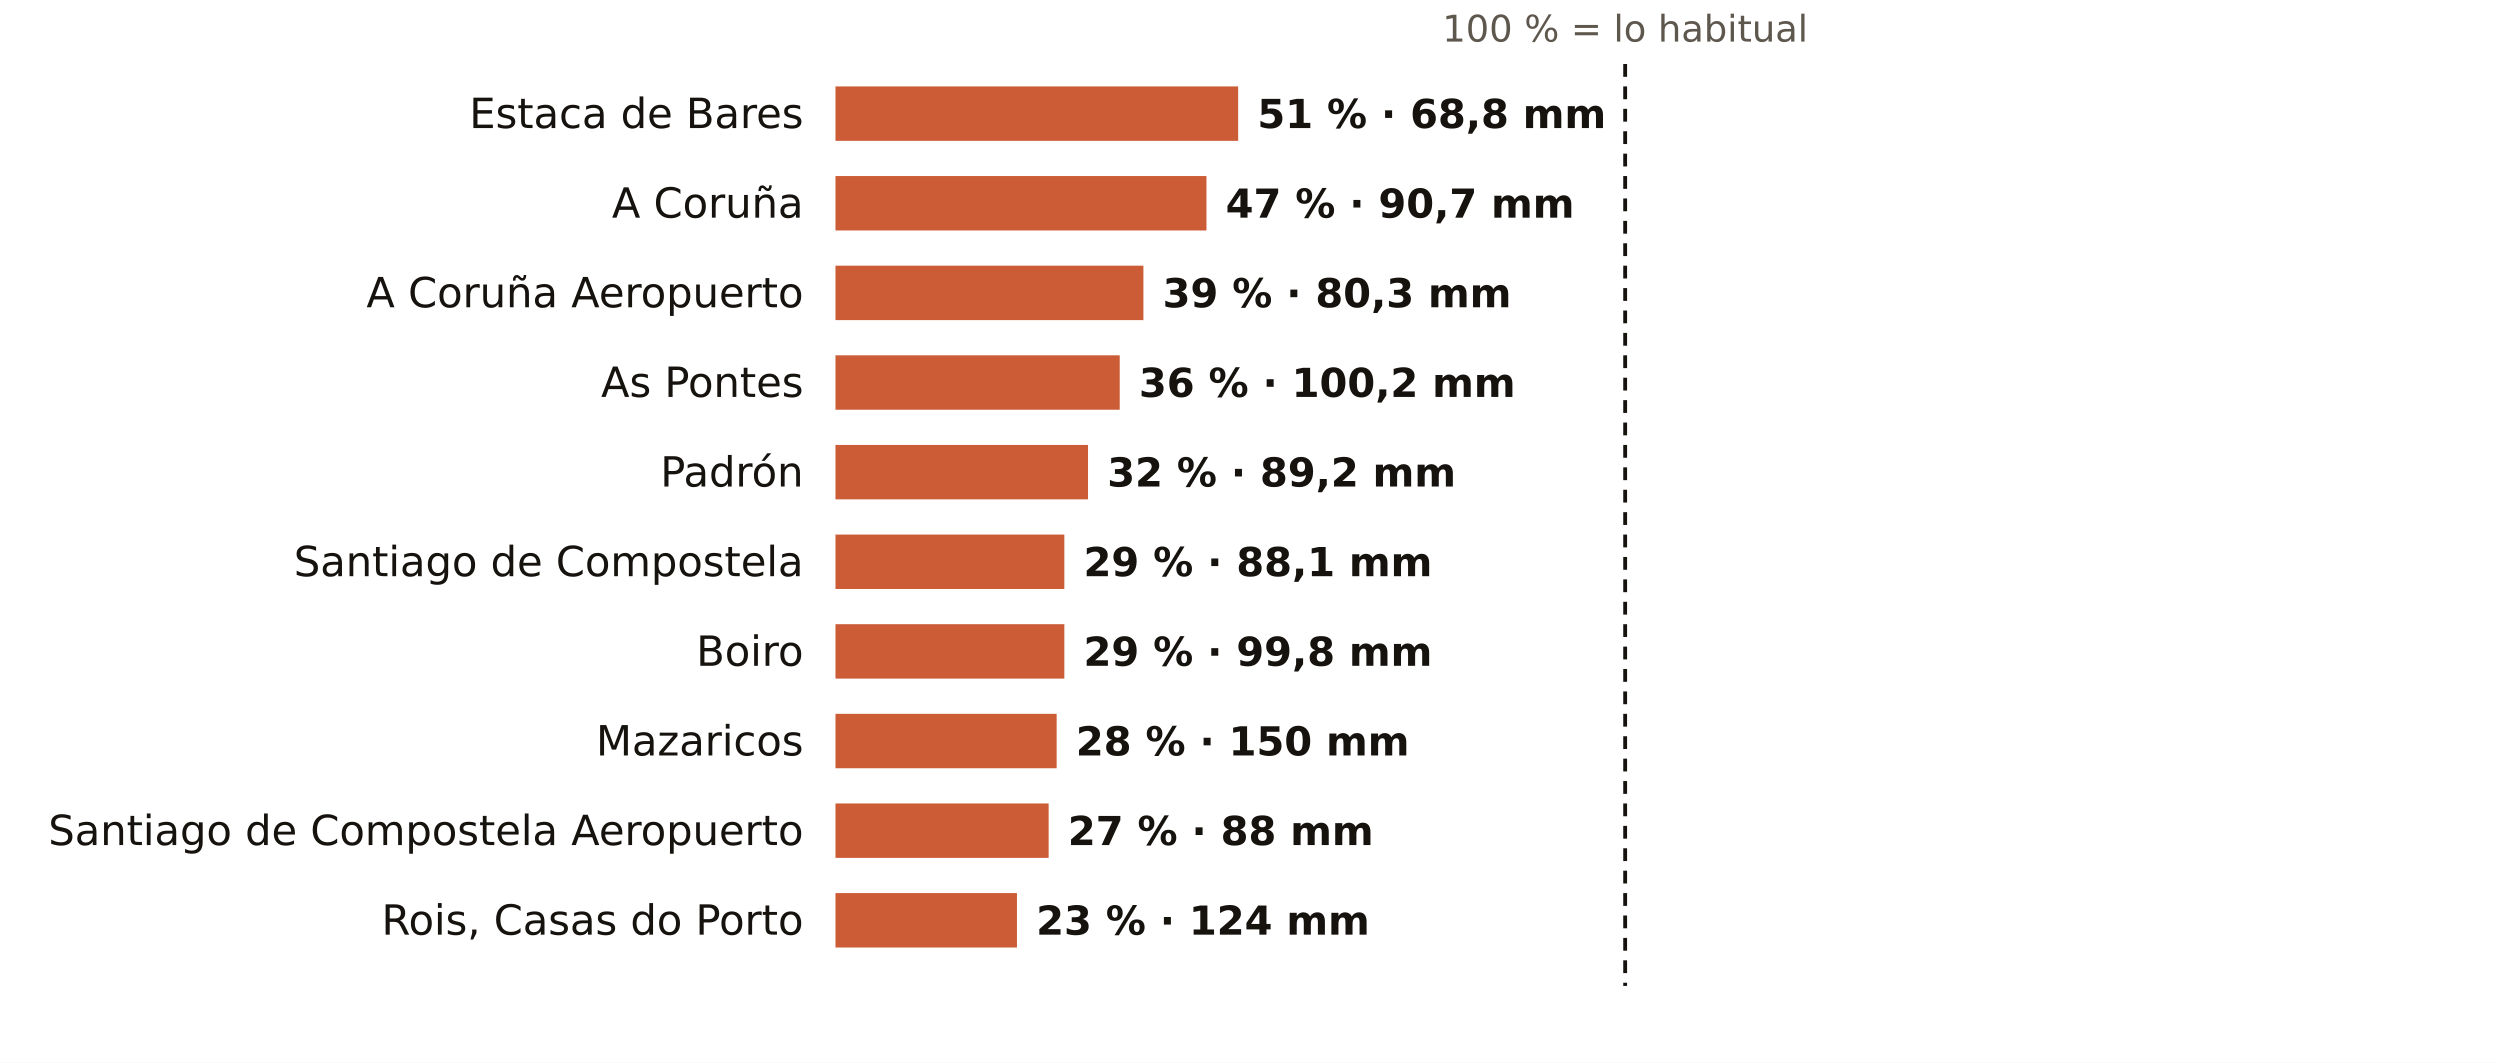
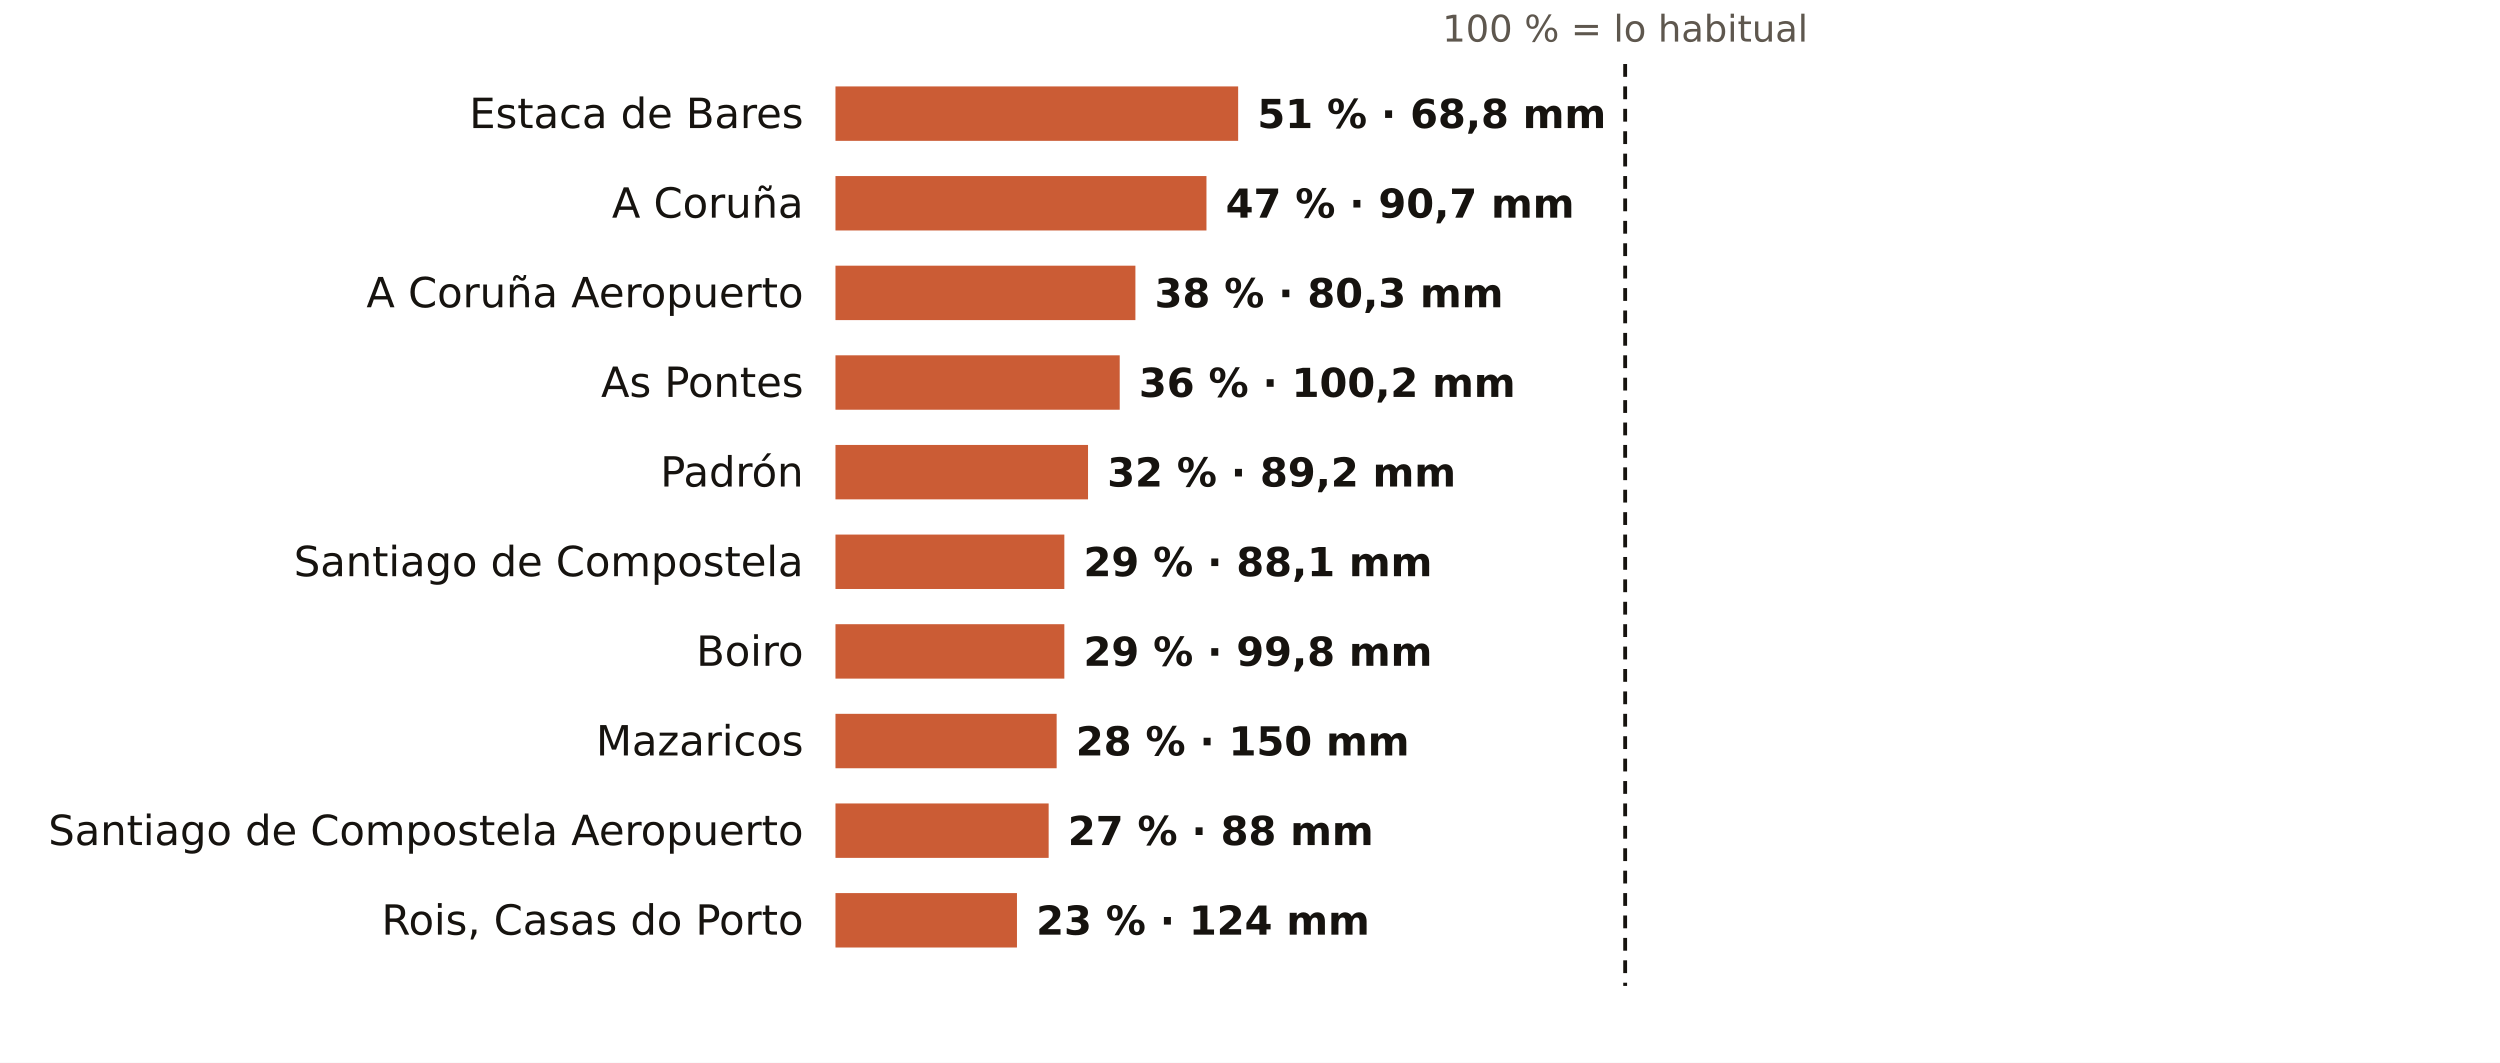
<svg xmlns="http://www.w3.org/2000/svg" viewBox="0 0 781 332" width="781" height="332" role="img" aria-label="El otoño en los pluviómetros de AEMET de A Coruña: % de lo habitual">
  <rect width="781" height="332" fill="#FFFFFF" />
  <text x="507.7" y="13.0" font-size="11.5" fill="#5E574E" text-anchor="middle" font-weight="400" font-family="Public Sans, DejaVu Sans, Arial, sans-serif">100 % = lo habitual</text>
  <text x="251.0" y="40.0" font-size="13" fill="#16130F" text-anchor="end" font-weight="500" font-family="Public Sans, DejaVu Sans, Arial, sans-serif">Estaca de Bares</text>
  <rect x="261" y="27" width="125.8" height="17" fill="#C4461A" opacity="0.88" />
  <text x="392.8" y="40.0" font-size="12.5" fill="#16130F" text-anchor="start" font-weight="600" font-family="Public Sans, DejaVu Sans, Arial, sans-serif">51 % · 68,8 mm</text>
  <text x="251.0" y="68.0" font-size="13" fill="#16130F" text-anchor="end" font-weight="500" font-family="Public Sans, DejaVu Sans, Arial, sans-serif">A Coruña</text>
  <rect x="261" y="55" width="115.9" height="17" fill="#C4461A" opacity="0.88" />
  <text x="382.9" y="68.0" font-size="12.5" fill="#16130F" text-anchor="start" font-weight="600" font-family="Public Sans, DejaVu Sans, Arial, sans-serif">47 % · 90,7 mm</text>
  <text x="251.0" y="96.0" font-size="13" fill="#16130F" text-anchor="end" font-weight="500" font-family="Public Sans, DejaVu Sans, Arial, sans-serif">A Coruña Aeropuerto</text>
-   <rect x="261" y="83" width="96.2" height="17" fill="#C4461A" opacity="0.88" />
-   <text x="363.2" y="96.0" font-size="12.5" fill="#16130F" text-anchor="start" font-weight="600" font-family="Public Sans, DejaVu Sans, Arial, sans-serif">39 % · 80,3 mm</text>
+   <rect x="261" y="83" width="93.7" height="17" fill="#C4461A" opacity="0.88" />
+   <text x="360.7" y="96.0" font-size="12.5" fill="#16130F" text-anchor="start" font-weight="600" font-family="Public Sans, DejaVu Sans, Arial, sans-serif">38 % · 80,3 mm</text>
  <text x="251.0" y="124.0" font-size="13" fill="#16130F" text-anchor="end" font-weight="500" font-family="Public Sans, DejaVu Sans, Arial, sans-serif">As Pontes</text>
  <rect x="261" y="111" width="88.8" height="17" fill="#C4461A" opacity="0.88" />
  <text x="355.8" y="124.0" font-size="12.5" fill="#16130F" text-anchor="start" font-weight="600" font-family="Public Sans, DejaVu Sans, Arial, sans-serif">36 % · 100,2 mm</text>
  <text x="251.0" y="152.0" font-size="13" fill="#16130F" text-anchor="end" font-weight="500" font-family="Public Sans, DejaVu Sans, Arial, sans-serif">Padrón</text>
  <rect x="261" y="139" width="78.9" height="17" fill="#C4461A" opacity="0.88" />
  <text x="345.9" y="152.0" font-size="12.5" fill="#16130F" text-anchor="start" font-weight="600" font-family="Public Sans, DejaVu Sans, Arial, sans-serif">32 % · 89,2 mm</text>
  <text x="251.0" y="180.0" font-size="13" fill="#16130F" text-anchor="end" font-weight="500" font-family="Public Sans, DejaVu Sans, Arial, sans-serif">Santiago de Compostela</text>
  <rect x="261" y="167" width="71.5" height="17" fill="#C4461A" opacity="0.88" />
  <text x="338.5" y="180.0" font-size="12.5" fill="#16130F" text-anchor="start" font-weight="600" font-family="Public Sans, DejaVu Sans, Arial, sans-serif">29 % · 88,1 mm</text>
  <text x="251.0" y="208.0" font-size="13" fill="#16130F" text-anchor="end" font-weight="500" font-family="Public Sans, DejaVu Sans, Arial, sans-serif">Boiro</text>
  <rect x="261" y="195" width="71.5" height="17" fill="#C4461A" opacity="0.88" />
  <text x="338.5" y="208.0" font-size="12.5" fill="#16130F" text-anchor="start" font-weight="600" font-family="Public Sans, DejaVu Sans, Arial, sans-serif">29 % · 99,8 mm</text>
  <text x="251.0" y="236.0" font-size="13" fill="#16130F" text-anchor="end" font-weight="500" font-family="Public Sans, DejaVu Sans, Arial, sans-serif">Mazaricos</text>
  <rect x="261" y="223" width="69.1" height="17" fill="#C4461A" opacity="0.88" />
  <text x="336.1" y="236.0" font-size="12.5" fill="#16130F" text-anchor="start" font-weight="600" font-family="Public Sans, DejaVu Sans, Arial, sans-serif">28 % · 150 mm</text>
  <text x="251.0" y="264.0" font-size="13" fill="#16130F" text-anchor="end" font-weight="500" font-family="Public Sans, DejaVu Sans, Arial, sans-serif">Santiago de Compostela Aeropuerto</text>
  <rect x="261" y="251" width="66.6" height="17" fill="#C4461A" opacity="0.88" />
  <text x="333.6" y="264.0" font-size="12.5" fill="#16130F" text-anchor="start" font-weight="600" font-family="Public Sans, DejaVu Sans, Arial, sans-serif">27 % · 88 mm</text>
  <text x="251.0" y="292.0" font-size="13" fill="#16130F" text-anchor="end" font-weight="500" font-family="Public Sans, DejaVu Sans, Arial, sans-serif">Rois, Casas do Porto</text>
  <rect x="261" y="279" width="56.7" height="17" fill="#C4461A" opacity="0.88" />
  <text x="323.7" y="292.0" font-size="12.5" fill="#16130F" text-anchor="start" font-weight="600" font-family="Public Sans, DejaVu Sans, Arial, sans-serif">23 % · 124 mm</text>
  <line x1="507.7" x2="507.7" y1="20" y2="308" stroke="#16130F" stroke-width="1.2" stroke-dasharray="4 3" />
</svg>
